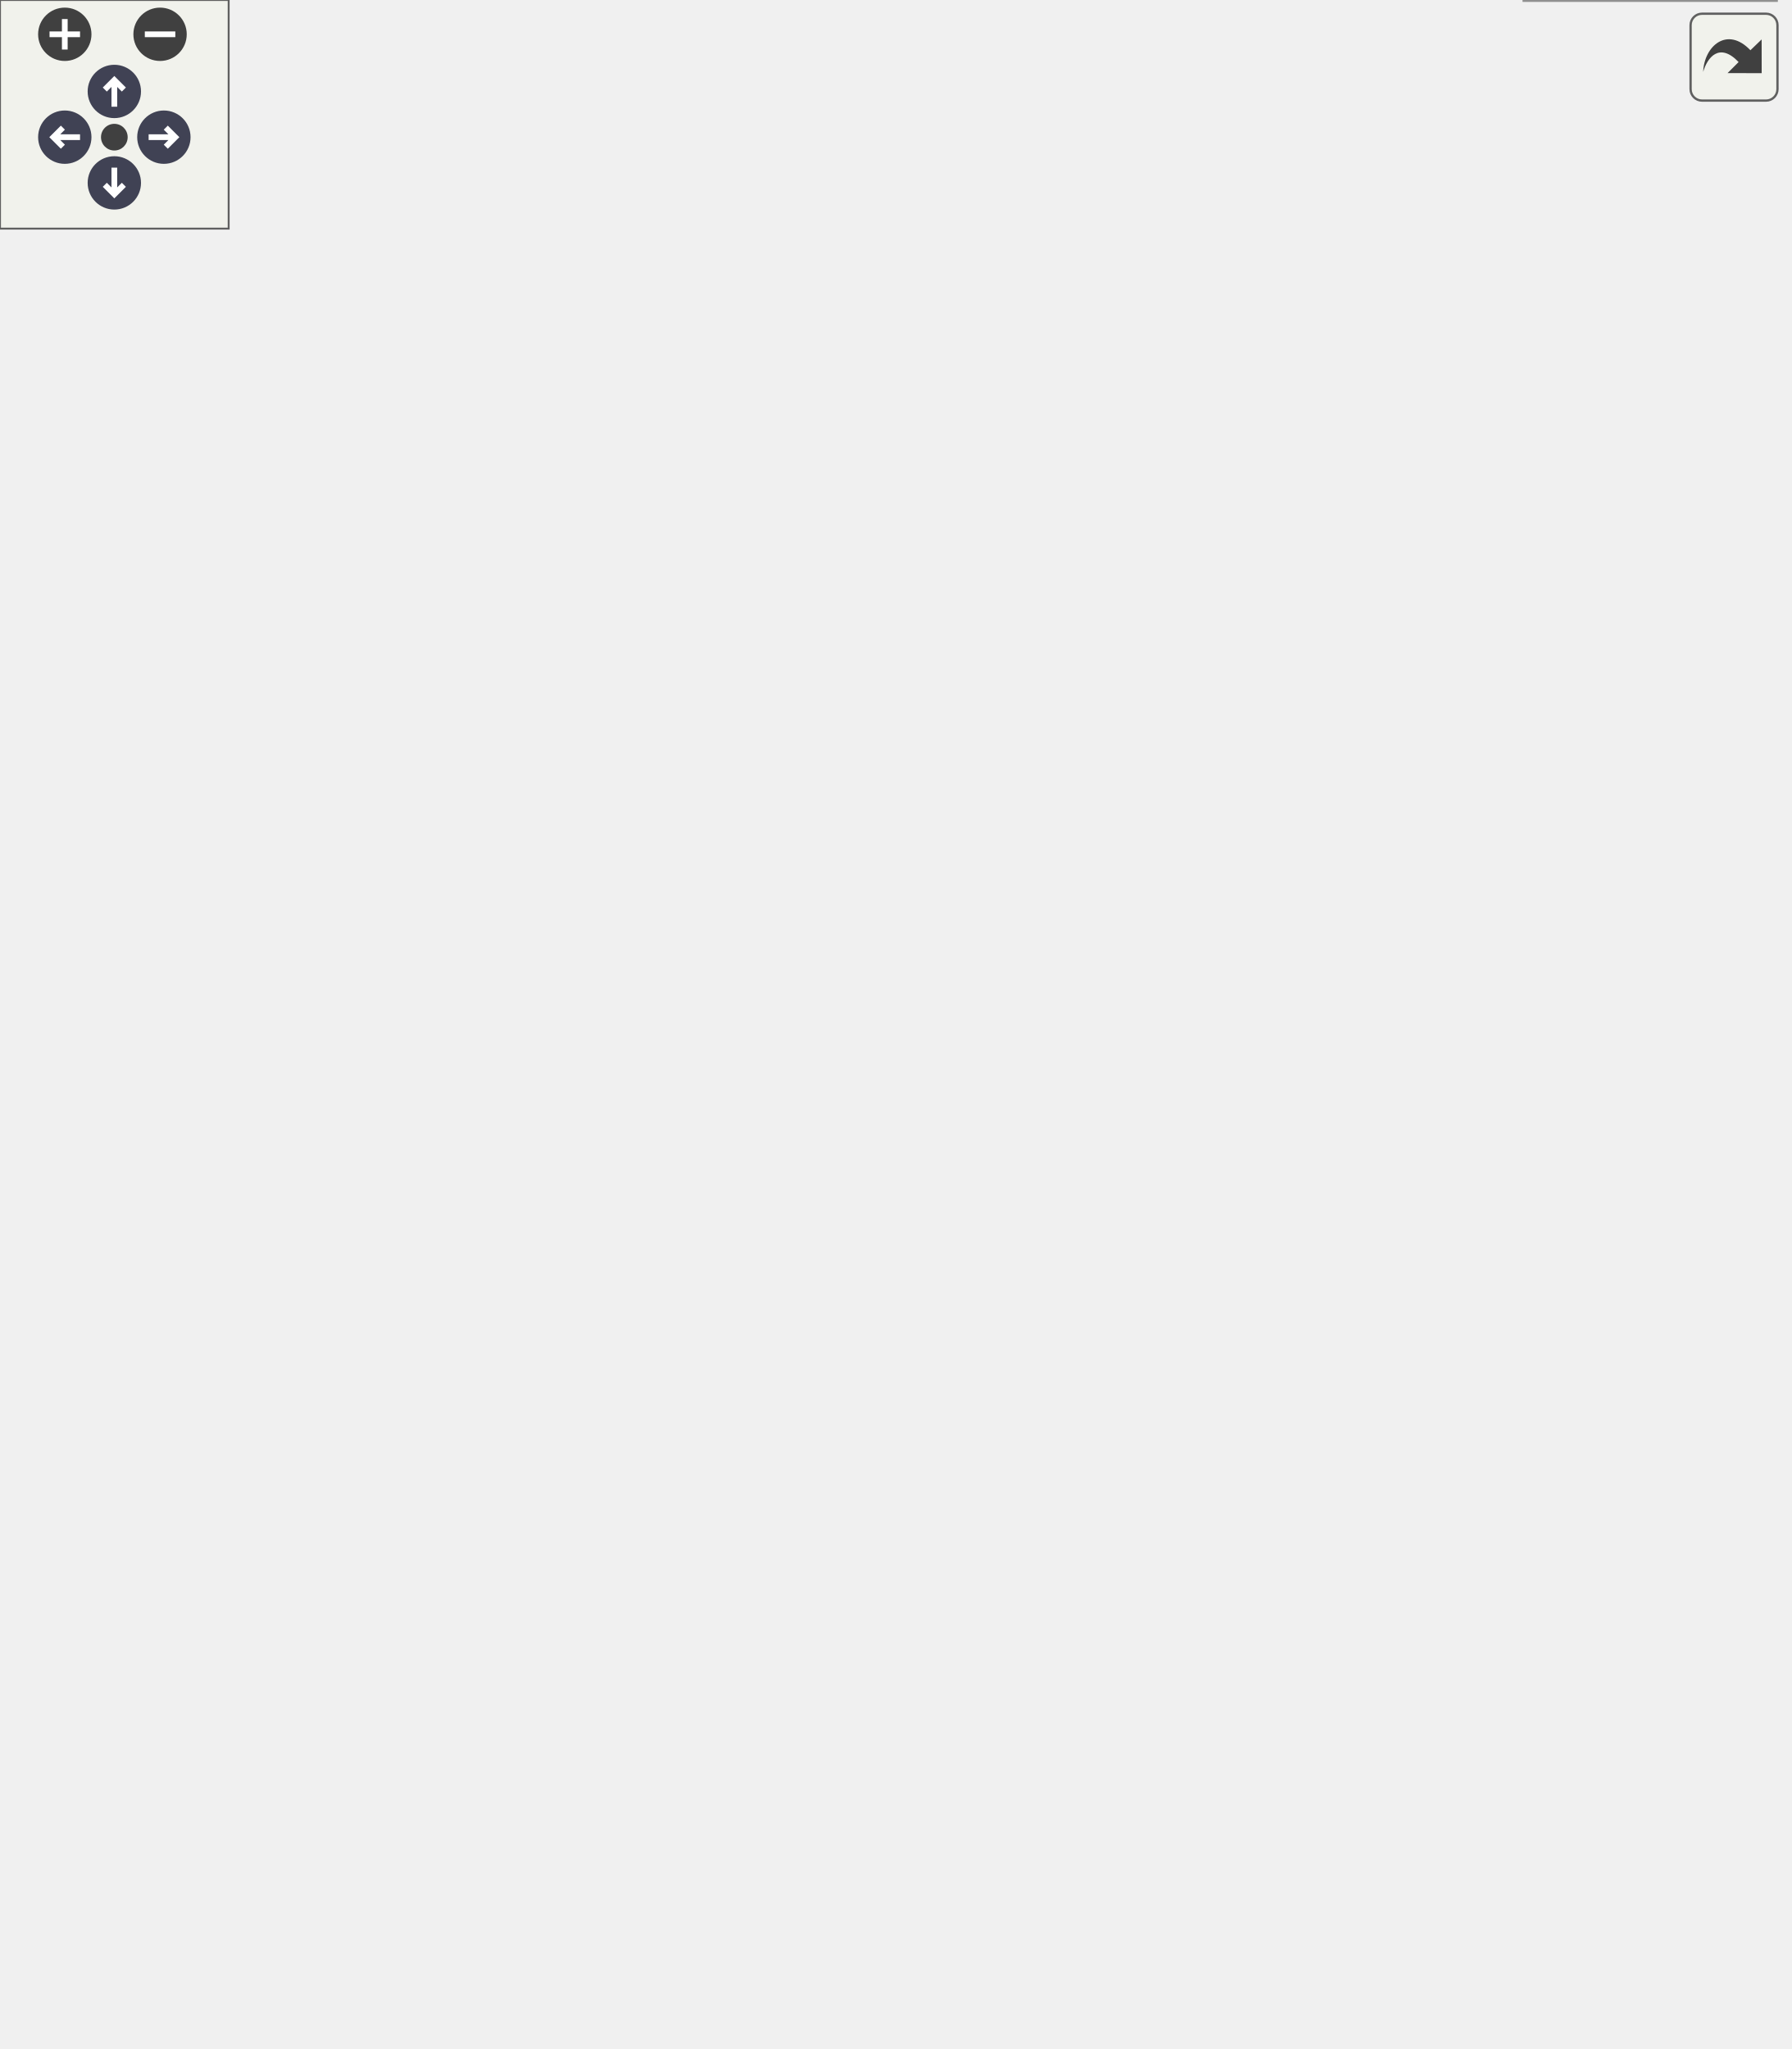
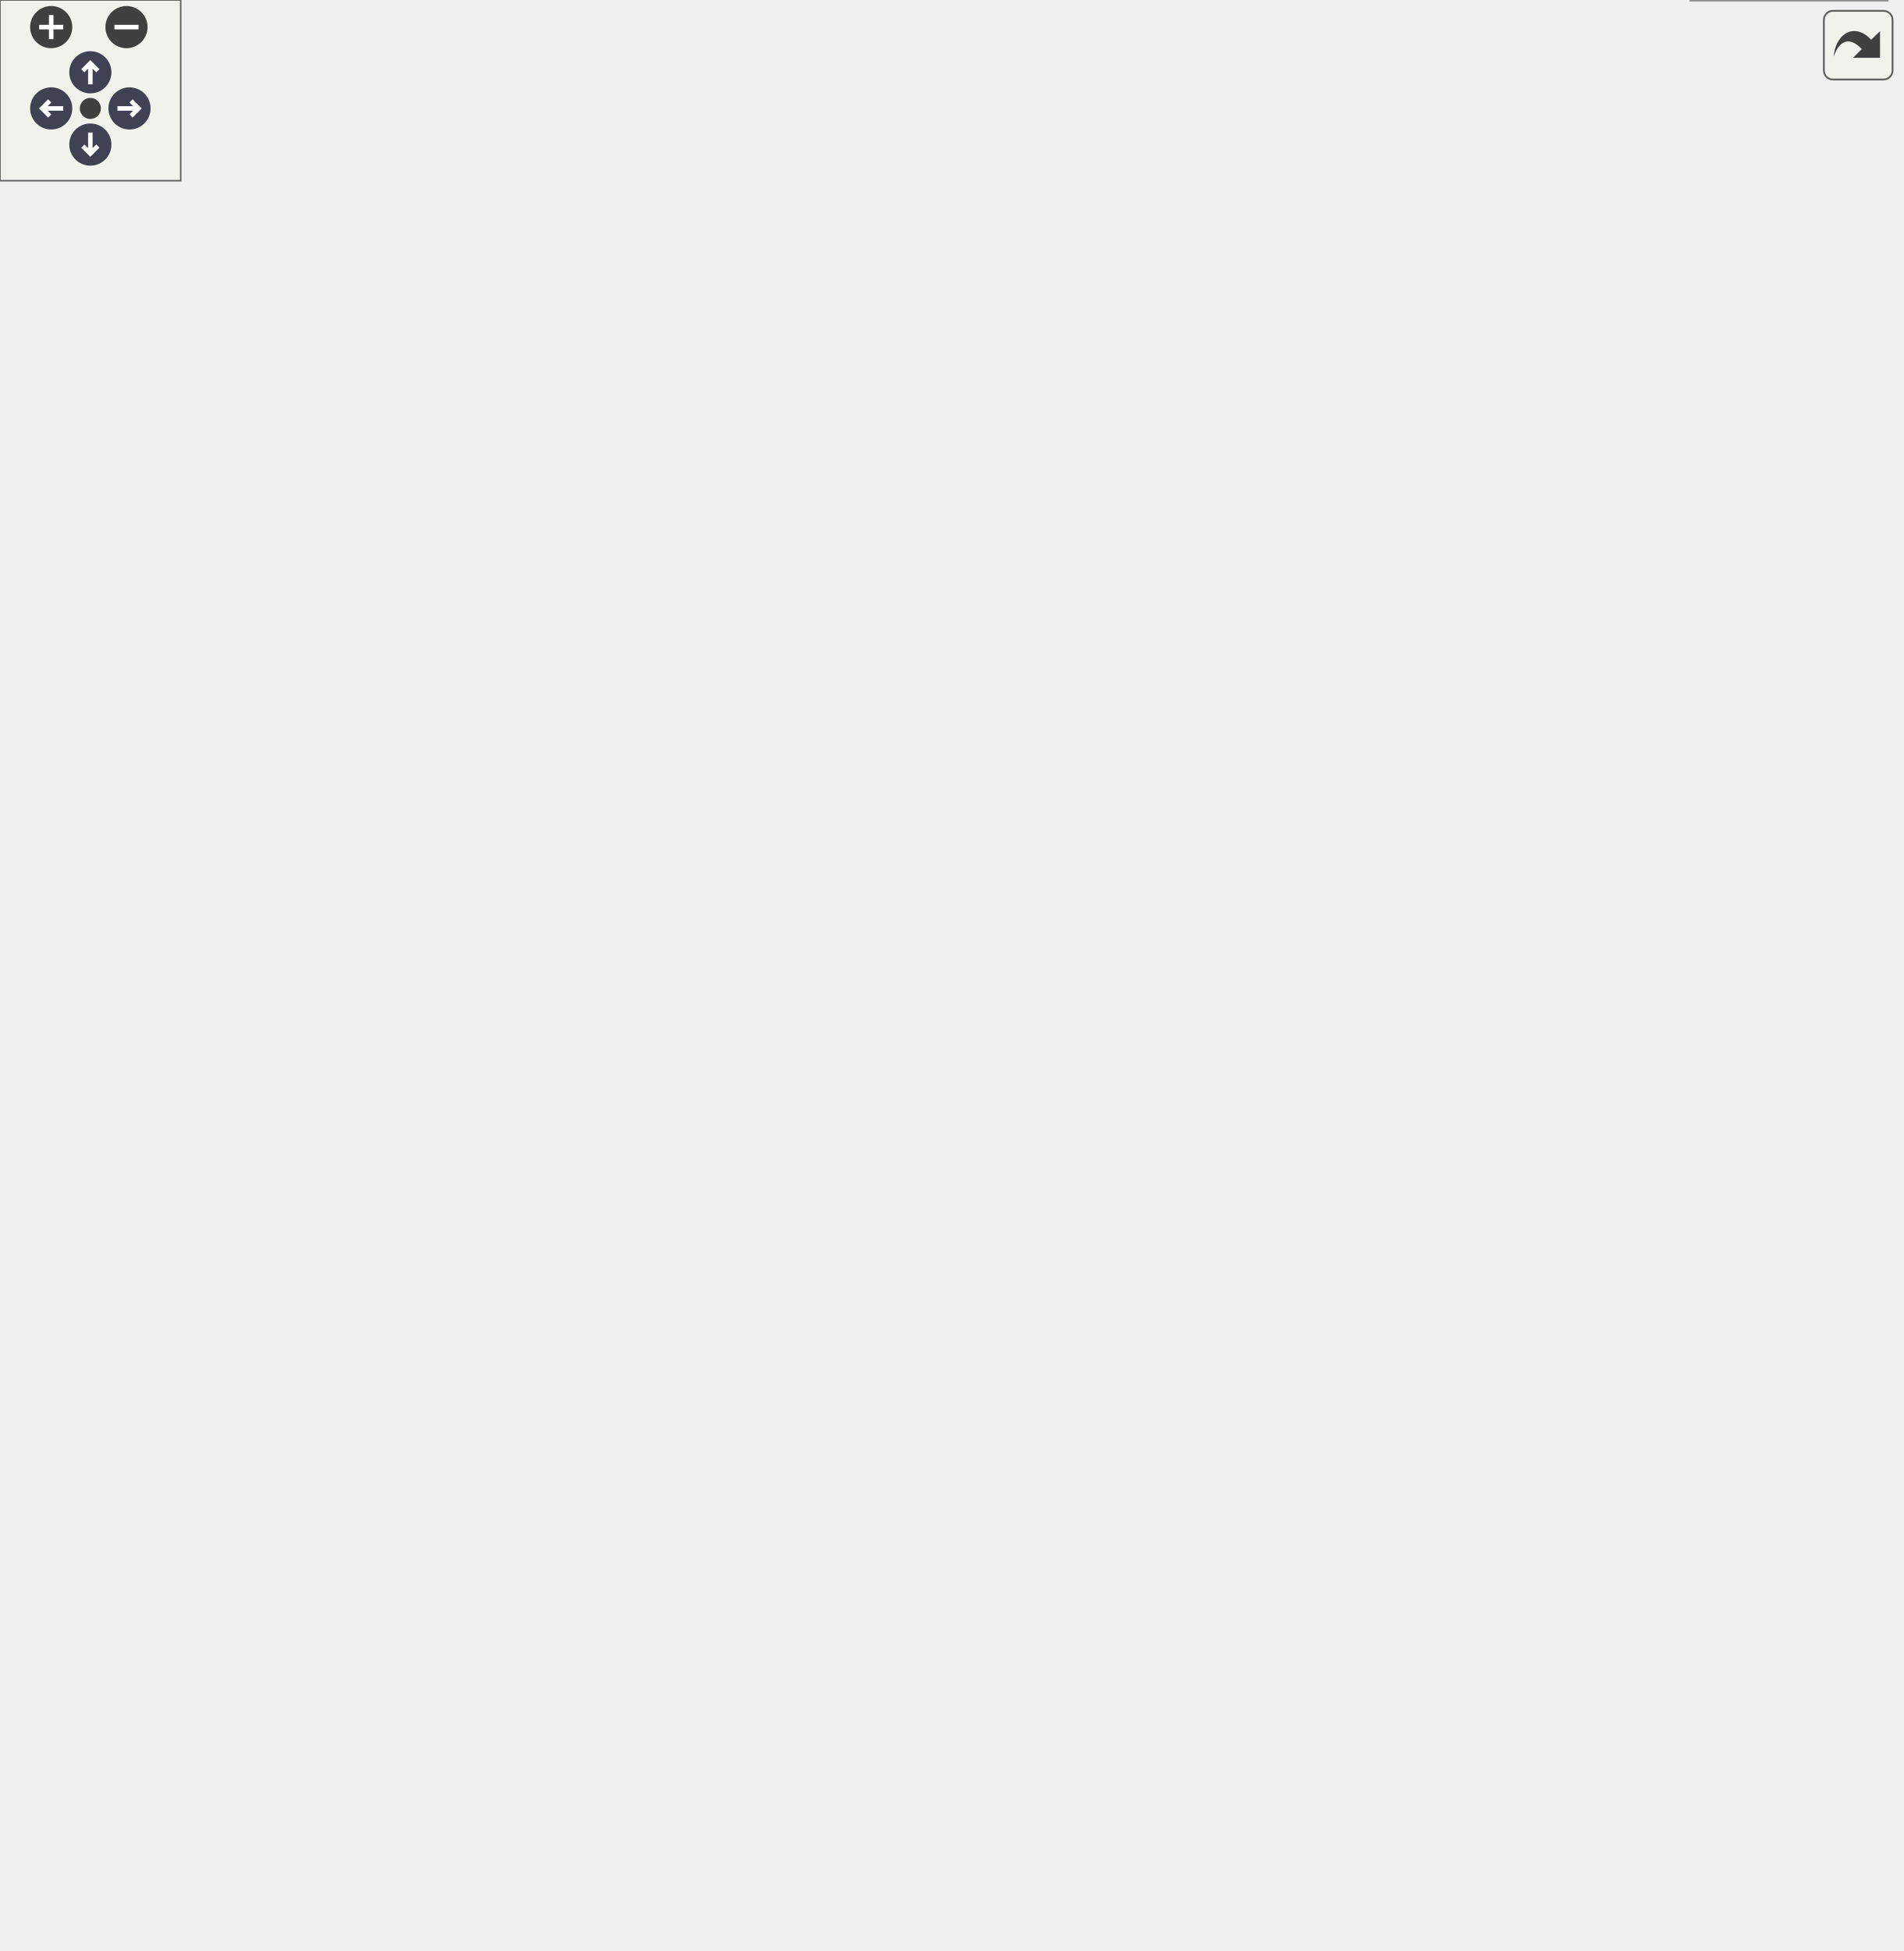
<svg xmlns="http://www.w3.org/2000/svg" xmlns:xlink="http://www.w3.org/1999/xlink" id="main" version="1.1" xml:space="preserve">
  <style type="text/css">
.node, .edge {opacity: 0.7;}
.node.selected, .edge.selected {opacity: 1;}
.edge:hover path { stroke: red; }
.edge:hover polygon { stroke: red; fill: red; }
</style>
  <defs>
    <circle id="rim" cx="0" cy="0" r="7" />
    <circle id="rim2" cx="0" cy="0" r="3.5" />
    <g id="zoomPlus">
      <use xlink:href="#rim" fill="#404040">
        <set attributeName="fill" to="#808080" begin="zoomplus.mouseover" end="zoomplus.mouseout" />
      </use>
      <path d="M-4,0h8M0,-4v8" fill="none" stroke="white" stroke-width="1.5" pointer-events="none" />
    </g>
    <g id="zoomMin">
      <use xlink:href="#rim" fill="#404040">
        <set attributeName="fill" to="#808080" begin="zoomminus.mouseover" end="zoomminus.mouseout" />
      </use>
      <path d="M-4,0h8" fill="none" stroke="white" stroke-width="1.5" pointer-events="none" />
    </g>
    <g id="arrowUp" transform="translate(30 24)">
      <use xlink:href="#rim" />
      <path pointer-events="none" fill="none" stroke="white" stroke-width="1.5" d="M0,-3.0v7 M-2.5,-0.5L0,-3.0L2.5,-0.5" />
    </g>
    <g id="arrowRight" transform="rotate(90) translate(36 -43)">
      <use xlink:href="#rim" />
      <path pointer-events="none" fill="none" stroke="white" stroke-width="1.5" d="M0,-3.0v7 M-2.5,-0.5L0,-3.0L2.5,-0.5" />
    </g>
    <g id="arrowDown" transform="rotate(180) translate(-30 -48)">
      <use xlink:href="#rim" />
      <path pointer-events="none" fill="none" stroke="white" stroke-width="1.5" d="M0,-3.0v7 M-2.5,-0.5L0,-3.0L2.5,-0.5" />
    </g>
    <g id="arrowLeft" transform="rotate(270) translate(-36 17)">
      <use xlink:href="#rim" />
      <path pointer-events="none" fill="none" stroke="white" stroke-width="1.5" d="M0,-3.0v7 M-2.5,-0.5L0,-3.0L2.5,-0.5" />
    </g>
    <g id="resetDef">
      <use xlink:href="#rim2" fill="#404040">
        <set attributeName="fill" to="#808080" begin="reset.mouseover" end="reset.mouseout" />
      </use>
    </g>
  </defs>
  <svg id="graph" class="graph">
    <g id="viewport">
      <g id="Node000001" class="node">
        <g id="a_Node000001">
          <a xlink:title="The purpose of this procedure is to compute the source terms that are needed for the bubble modeling.">
-             <polygon fill="#999999" stroke="#666666" points="125,-262.5 0,-262.5 0,-232.5 125,-232.5 125,-262.5" />
-             <text text-anchor="start" x="8" y="-250.5" font-family="Helvetica,sans-Serif" font-size="10.00">s_compute_bubble_ee</text>
-             <text text-anchor="middle" x="62.5" y="-239.5" font-family="Helvetica,sans-Serif" font-size="10.00">_source</text>
+             <polygon fill="#999999" stroke="#666666" points="125,-377.5 0,-377.5 0,-347.5 125,-347.5 125,-377.5" />
+             <text text-anchor="start" x="8" y="-365.5" font-family="Helvetica,sans-Serif" font-size="10.00">s_compute_bubble_ee</text>
+             <text text-anchor="middle" x="62.5" y="-354.5" font-family="Helvetica,sans-Serif" font-size="10.00">_source</text>
          </a>
        </g>
      </g>
      <g id="Node000002" class="node">
        <g id="a_Node000002">
-           <a xlink:href="m__bubbles_8fpp_8f90.html#a9424c35de6d8426f58213f77f2286108" target="_top" xlink:title="Function that computes the time derivative of the internal bubble pressure.">
-             <polygon fill="white" stroke="#666666" points="254.5,-370 180.5,-370 180.5,-351 254.5,-351 254.5,-370" />
-             <text text-anchor="middle" x="217.5" y="-358" font-family="Helvetica,sans-Serif" font-size="10.00">f_bpres_dot</text>
+           <a xlink:href="m__bubbles_8fpp_8f90.html#a97dbd23083e5b7e370a556c56680ee1a" target="_top" xlink:title="Function that computes the time derivative of the internal bubble pressure.">
+             <polygon fill="white" stroke="#666666" points="631,-569 557,-569 557,-550 631,-550 631,-569" />
+             <text text-anchor="middle" x="594" y="-557" font-family="Helvetica,sans-Serif" font-size="10.00">f_bpres_dot</text>
          </a>
        </g>
      </g>
      <g id="edge1_Node000001_Node000002" class="edge">
        <g id="a_edge1_Node000001_Node000002">
          <a xlink:title=" ">
-             <path fill="none" stroke="#63b8ff" d="M77.1,-262.71C94.88,-281.89 127.7,-314.97 161,-336.5 166.92,-340.33 173.56,-343.8 180.13,-346.84" />
-             <polygon fill="#63b8ff" stroke="#63b8ff" points="179.04,-350.19 189.61,-350.98 181.84,-343.77 179.04,-350.19" />
+             <path fill="none" stroke="#63b8ff" d="M81.93,-377.71C100.83,-392.72 131.56,-415.55 161,-430.5 293.01,-497.55 465.8,-535.94 547.03,-551.42" />
+             <polygon fill="#63b8ff" stroke="#63b8ff" points="546.46,-554.88 556.94,-553.28 547.75,-548 546.46,-554.88" />
          </a>
        </g>
      </g>
      <g id="Node000003" class="node">
        <g id="a_Node000003">
-           <a xlink:href="m__bubbles__EE_8fpp_8f90.html#a3e1372a97974d8db14459b39c530832d" target="_top" xlink:title="Function that computes the bubble radial acceleration based on bubble models.">
-             <polygon fill="white" stroke="#666666" points="361,-239 310,-239 310,-220 361,-220 361,-239" />
-             <text text-anchor="middle" x="335.5" y="-227" font-family="Helvetica,sans-Serif" font-size="10.00">f_rddot</text>
+           <a xlink:href="m__bubbles_8fpp_8f90.html#a37ad1c43ed066a67b9cef913aec0e337" target="_top" xlink:title="Function that computes the bubble radial acceleration based on bubble models.">
+             <polygon fill="white" stroke="#666666" points="506,-322 455,-322 455,-303 506,-303 506,-322" />
+             <text text-anchor="middle" x="480.5" y="-310" font-family="Helvetica,sans-Serif" font-size="10.00">f_rddot</text>
          </a>
        </g>
      </g>
      <g id="edge3_Node000001_Node000003" class="edge">
        <g id="a_edge3_Node000001_Node000003">
          <a xlink:title=" ">
-             <path fill="none" stroke="#63b8ff" d="M82.68,-262.6C101.43,-276.33 131.39,-295.6 161,-303.5 209.53,-316.44 228.62,-325.02 274,-303.5 298.04,-292.1 315.7,-265.96 325.54,-248.01" />
-             <polygon fill="#63b8ff" stroke="#63b8ff" points="328.7,-249.52 330.19,-239.03 322.48,-246.3 328.7,-249.52" />
+             <path fill="none" stroke="#63b8ff" d="M125.33,-355.07C214.03,-344.41 374.43,-325.13 444.81,-316.67" />
+             <polygon fill="#63b8ff" stroke="#63b8ff" points="445.41,-320.12 454.92,-315.45 444.57,-313.17 445.41,-320.12" />
          </a>
        </g>
      </g>
      <g id="Node000013" class="node">
        <g id="a_Node000013">
-           <a xlink:href="m__bubbles_8fpp_8f90.html#a851239f7357e8af588e7ecb0d6a4cbed" target="_top" xlink:title="Function that computes the vapour flux.">
-             <polygon fill="white" stroke="#666666" points="242.5,-276 192.5,-276 192.5,-257 242.5,-257 242.5,-276" />
-             <text text-anchor="middle" x="217.5" y="-264" font-family="Helvetica,sans-Serif" font-size="10.00">f_vflux</text>
+           <a xlink:href="m__bubbles_8fpp_8f90.html#a74337708456f3abaf3c57e0517625223" target="_top" xlink:title="Function that computes the vapour flux.">
+             <polygon fill="white" stroke="#666666" points="619,-514 569,-514 569,-495 619,-495 619,-514" />
+             <text text-anchor="middle" x="594" y="-502" font-family="Helvetica,sans-Serif" font-size="10.00">f_vflux</text>
          </a>
        </g>
      </g>
      <g id="edge23_Node000001_Node000013" class="edge">
        <g id="a_edge23_Node000001_Node000013">
          <a xlink:title=" ">
-             <path fill="none" stroke="#63b8ff" d="M125.29,-255.17C144.61,-257.57 165.23,-260.13 181.97,-262.21" />
-             <polygon fill="#63b8ff" stroke="#63b8ff" points="182,-265.74 192.36,-263.5 182.87,-258.8 182,-265.74" />
+             <path fill="none" stroke="#63b8ff" d="M100.29,-377.6C118.45,-384.86 140.75,-393.48 161,-400.5 283.48,-442.96 313.21,-458.52 440,-485.5 480.28,-494.07 527.41,-499.2 558.6,-501.93" />
+             <polygon fill="#63b8ff" stroke="#63b8ff" points="558.68,-505.45 568.94,-502.8 559.26,-498.48 558.68,-505.45" />
          </a>
        </g>
      </g>
      <g id="Node000014" class="node">
        <g id="a_Node000014">
-           <a xlink:href="m__bubbles__EE_8fpp_8f90.html#aa6a7a8d0688764fb4299cec97a29959b" target="_top" xlink:title="Integrate bubble variables over the given time step size, h.">
-             <polygon fill="white" stroke="#666666" points="273.5,-239 161.5,-239 161.5,-220 273.5,-220 273.5,-239" />
-             <text text-anchor="middle" x="217.5" y="-227" font-family="Helvetica,sans-Serif" font-size="10.00">s_advance_substep</text>
+           <a xlink:href="m__bubbles_8fpp_8f90.html#ad15b9ee6973c14f706068672200ca48e" target="_top" xlink:title="Adaptive time stepping routine for subgrid bubbles (See Heirer, E. Hairer S.P.Nørsett G....">
+             <polygon fill="white" stroke="#666666" points="256,-391 161,-391 161,-372 256,-372 256,-391" />
+             <text text-anchor="middle" x="208.5" y="-379" font-family="Helvetica,sans-Serif" font-size="10.00">s_advance_step</text>
          </a>
        </g>
      </g>
      <g id="edge25_Node000001_Node000014" class="edge">
        <g id="a_edge25_Node000001_Node000014">
          <a xlink:title=" ">
-             <path fill="none" stroke="#63b8ff" d="M125.29,-240.23C133.87,-239.22 142.71,-238.18 151.36,-237.16" />
-             <polygon fill="#63b8ff" stroke="#63b8ff" points="151.86,-240.63 161.39,-235.98 151.04,-233.68 151.86,-240.63" />
-           </a>
-         </g>
-       </g>
-       <g id="Node000015" class="node">
-         <g id="a_Node000015">
+             <path fill="none" stroke="#63b8ff" d="M125.4,-370.67C133.86,-371.78 142.5,-372.92 150.86,-374.03" />
+             <polygon fill="#63b8ff" stroke="#63b8ff" points="150.5,-377.51 160.87,-375.35 151.42,-370.57 150.5,-377.51" />
+           </a>
+         </g>
+       </g>
+       <g id="Node000018" class="node">
+         <g id="a_Node000018">
          <a xlink:href="m__bubbles_8fpp_8f90.html#a8a11f32e3e991cbcfa764074a62f2492" target="_top" xlink:title="Subroutine that computes bubble wall properties for vapor bubbles.">
-             <polygon fill="white" stroke="#666666" points="259,-202 176,-202 176,-183 259,-183 259,-202" />
-             <text text-anchor="middle" x="217.5" y="-190" font-family="Helvetica,sans-Serif" font-size="10.00">s_bwproperty</text>
-           </a>
-         </g>
-       </g>
-       <g id="edge27_Node000001_Node000015" class="edge">
-         <g id="a_edge27_Node000001_Node000015">
-           <a xlink:title=" ">
-             <path fill="none" stroke="#63b8ff" d="M103.74,-232.4C121.29,-225.87 142.13,-218.21 161,-211.5 166.66,-209.49 172.65,-207.4 178.52,-205.37" />
-             <polygon fill="#63b8ff" stroke="#63b8ff" points="179.9,-208.59 188.22,-202.04 177.63,-201.97 179.9,-208.59" />
-           </a>
-         </g>
-       </g>
-       <g id="Node000016" class="node">
-         <g id="a_Node000016">
-           <a xlink:href="m__bubbles__EE_8fpp_8f90.html#a702b8f5e21b2df53b6793548d8b989e0" target="_top" xlink:title="Choose the initial time step size for the adaptive time stepping routine (See Heirer,...">
-             <polygon fill="white" stroke="#666666" points="274,-165 161,-165 161,-146 274,-146 274,-165" />
-             <text text-anchor="middle" x="217.5" y="-153" font-family="Helvetica,sans-Serif" font-size="10.00">s_initialize_adap_dt</text>
-           </a>
-         </g>
-       </g>
-       <g id="edge28_Node000001_Node000016" class="edge">
-         <g id="a_edge28_Node000001_Node000016">
-           <a xlink:title=" ">
-             <path fill="none" stroke="#63b8ff" d="M80.35,-232.27C98.95,-216.11 130.34,-190.71 161,-174.5 165.01,-172.38 169.3,-170.42 173.66,-168.64" />
-             <polygon fill="#63b8ff" stroke="#63b8ff" points="175.11,-171.83 183.21,-165 172.62,-165.29 175.11,-171.83" />
+             <polygon fill="white" stroke="#666666" points="250,-315 167,-315 167,-296 250,-296 250,-315" />
+             <text text-anchor="middle" x="208.5" y="-303" font-family="Helvetica,sans-Serif" font-size="10.00">s_bwproperty</text>
+           </a>
+         </g>
+       </g>
+       <g id="edge34_Node000001_Node000018" class="edge">
+         <g id="a_edge34_Node000001_Node000018">
+           <a xlink:title=" ">
+             <path fill="none" stroke="#63b8ff" d="M101.71,-347.37C124.11,-338.51 152.15,-327.41 173.74,-318.86" />
+             <polygon fill="#63b8ff" stroke="#63b8ff" points="175.15,-322.07 183.16,-315.14 172.57,-315.56 175.15,-322.07" />
+           </a>
+         </g>
+       </g>
+       <g id="Node000019" class="node">
+         <g id="a_Node000019">
+           <a xlink:href="m__mpi__common_8fpp_8f90.html#a1089c9f9b69c10c74d35a4189ec13c35" target="_top" xlink:title="The subroutine terminates the MPI execution environment.">
+             <polygon fill="white" stroke="#666666" points="247,-278 170,-278 170,-259 247,-259 247,-278" />
+             <text text-anchor="middle" x="208.5" y="-266" font-family="Helvetica,sans-Serif" font-size="10.00">s_mpi_abort</text>
+           </a>
+         </g>
+       </g>
+       <g id="edge35_Node000001_Node000019" class="edge">
+         <g id="a_edge35_Node000001_Node000019">
+           <a xlink:title=" ">
+             <path fill="none" stroke="#63b8ff" d="M79.69,-347.44C98.21,-330.81 130.01,-304.07 161,-286.5 163.7,-284.97 166.55,-283.52 169.47,-282.15" />
+             <polygon fill="#63b8ff" stroke="#63b8ff" points="171.08,-285.26 178.86,-278.07 168.29,-278.84 171.08,-285.26" />
          </a>
        </g>
      </g>
      <g id="edge2_Node000002_Node000002" class="edge">
        <g id="a_edge2_Node000002_Node000002">
          <a xlink:title=" ">
-             <path fill="none" stroke="#63b8ff" d="M199.31,-370.08C190.46,-378.73 196.53,-388 217.5,-388 230.61,-388 237.89,-384.38 239.35,-379.55" />
-             <polygon fill="#63b8ff" stroke="#63b8ff" points="242.56,-378.15 235.69,-370.08 236.03,-380.67 242.56,-378.15" />
+             <path fill="none" stroke="#63b8ff" d="M576.74,-569.08C568.34,-577.73 574.09,-587 594,-587 606.44,-587 613.35,-583.38 614.74,-578.55" />
+             <polygon fill="#63b8ff" stroke="#63b8ff" points="617.99,-577.26 611.26,-569.08 611.42,-579.68 617.99,-577.26" />
          </a>
        </g>
      </g>
      <g id="edge16_Node000003_Node000003" class="edge">
        <g id="a_edge16_Node000003_Node000003">
          <a xlink:title=" ">
-             <path fill="none" stroke="#63b8ff" d="M320.7,-239.08C313.51,-247.73 318.44,-257 335.5,-257 345.9,-257 351.79,-253.56 353.18,-248.91" />
-             <polygon fill="#63b8ff" stroke="#63b8ff" points="356.47,-247.69 350.3,-239.08 349.75,-249.66 356.47,-247.69" />
+             <path fill="none" stroke="#63b8ff" d="M463.24,-322.08C454.84,-330.73 460.59,-340 480.5,-340 492.94,-340 499.85,-336.38 501.24,-331.55" />
+             <polygon fill="#63b8ff" stroke="#63b8ff" points="504.49,-330.26 497.76,-322.08 497.92,-332.68 504.49,-330.26" />
          </a>
        </g>
      </g>
      <g id="Node000004" class="node">
        <g id="a_Node000004">
          <a xlink:href="m__bubbles_8fpp_8f90.html#ab0ac0947d48440f35574b246710fc2c4" target="_top" xlink:title="Function that computes the sound speed for the bubble.">
-             <polygon fill="white" stroke="#666666" points="457,-459 409,-459 409,-440 457,-440 457,-459" />
-             <text text-anchor="middle" x="433" y="-447" font-family="Helvetica,sans-Serif" font-size="10.00">f_cgas</text>
+             <polygon fill="white" stroke="#666666" points="618,-184 570,-184 570,-165 618,-165 618,-184" />
+             <text text-anchor="middle" x="594" y="-172" font-family="Helvetica,sans-Serif" font-size="10.00">f_cgas</text>
          </a>
        </g>
      </g>
      <g id="edge4_Node000003_Node000004" class="edge">
        <g id="a_edge4_Node000003_Node000004">
          <a xlink:title=" ">
-             <path fill="none" stroke="#63b8ff" d="M336.81,-239.16C338.29,-270.57 346.93,-371.25 397,-431.5 398.11,-432.84 399.35,-434.09 400.67,-435.25" />
-             <polygon fill="#63b8ff" stroke="#63b8ff" points="398.78,-438.2 408.98,-441.04 402.78,-432.45 398.78,-438.2" />
+             <path fill="none" stroke="#63b8ff" d="M487.92,-302.86C500.43,-284.33 529.24,-242.71 557,-210.5 562.55,-204.06 569.02,-197.37 574.93,-191.53" />
+             <polygon fill="#63b8ff" stroke="#63b8ff" points="577.75,-193.67 582.5,-184.2 572.88,-188.64 577.75,-193.67" />
          </a>
        </g>
      </g>
      <g id="Node000005" class="node">
        <g id="a_Node000005">
          <a xlink:href="m__bubbles_8fpp_8f90.html#af98280f380da0387ba9ec1f48eb4cec3" target="_top" xlink:title="Function that computes that bubble wall pressure for Gilmore bubbles.">
-             <polygon fill="white" stroke="#666666" points="458.5,-404 407.5,-404 407.5,-385 458.5,-385 458.5,-404" />
-             <text text-anchor="middle" x="433" y="-392" font-family="Helvetica,sans-Serif" font-size="10.00">f_cpbw</text>
+             <polygon fill="white" stroke="#666666" points="619.5,-129 568.5,-129 568.5,-110 619.5,-110 619.5,-129" />
+             <text text-anchor="middle" x="594" y="-117" font-family="Helvetica,sans-Serif" font-size="10.00">f_cpbw</text>
          </a>
        </g>
      </g>
      <g id="edge6_Node000003_Node000005" class="edge">
        <g id="a_edge6_Node000003_Node000005">
          <a xlink:title=" ">
-             <path fill="none" stroke="#63b8ff" d="M338.12,-239.34C342.8,-264.96 358.54,-334.64 397,-376.5 397.76,-377.33 398.57,-378.13 399.42,-378.89" />
-             <polygon fill="#63b8ff" stroke="#63b8ff" points="397.67,-381.94 407.82,-384.96 401.76,-376.27 397.67,-381.94" />
+             <path fill="none" stroke="#63b8ff" d="M484.89,-302.69C494.03,-277.01 520.96,-206.32 557,-155.5 561.85,-148.66 568.05,-141.94 573.93,-136.2" />
+             <polygon fill="#63b8ff" stroke="#63b8ff" points="576.67,-138.43 581.6,-129.05 571.9,-133.31 576.67,-138.43" />
          </a>
        </g>
      </g>
      <g id="Node000006" class="node">
        <g id="a_Node000006">
          <a xlink:href="m__bubbles_8fpp_8f90.html#a2bbc9a7f555b4d1fedc9c62eb1000491" target="_top" xlink:title="Function that computes the bubble wall pressure for Keller–Miksis bubbles.">
-             <polygon fill="white" stroke="#666666" points="469,-349 397,-349 397,-330 469,-330 469,-349" />
-             <text text-anchor="middle" x="433" y="-337" font-family="Helvetica,sans-Serif" font-size="10.00">f_cpbw_km</text>
+             <polygon fill="white" stroke="#666666" points="630,-74 558,-74 558,-55 630,-55 630,-74" />
+             <text text-anchor="middle" x="594" y="-62" font-family="Helvetica,sans-Serif" font-size="10.00">f_cpbw_km</text>
          </a>
        </g>
      </g>
      <g id="edge8_Node000003_Node000006" class="edge">
        <g id="a_edge8_Node000003_Node000006">
          <a xlink:title=" ">
-             <path fill="none" stroke="#63b8ff" d="M340.83,-239.28C349.32,-257.48 369.7,-296.97 397,-321.5 398.11,-322.5 399.29,-323.46 400.51,-324.38" />
-             <polygon fill="#63b8ff" stroke="#63b8ff" points="398.75,-327.41 409.05,-329.86 402.53,-321.52 398.75,-327.41" />
+             <path fill="none" stroke="#63b8ff" d="M483.32,-302.96C489.58,-271.83 512.32,-171.17 557,-100.5 561.42,-93.51 567.41,-86.83 573.24,-81.16" />
+             <polygon fill="#63b8ff" stroke="#63b8ff" points="575.91,-83.45 580.92,-74.12 571.18,-78.29 575.91,-83.45" />
          </a>
        </g>
      </g>
      <g id="Node000007" class="node">
        <g id="a_Node000007">
          <a xlink:href="m__bubbles_8fpp_8f90.html#adb6eece8a8e4634f8e0ef654d103e659" target="_top" xlink:title="Function that computes the time derivative of the driving pressure.">
-             <polygon fill="white" stroke="#666666" points="465.5,-294 400.5,-294 400.5,-275 465.5,-275 465.5,-294" />
-             <text text-anchor="middle" x="433" y="-282" font-family="Helvetica,sans-Serif" font-size="10.00">f_cpinfdot</text>
+             <polygon fill="white" stroke="#666666" points="626.5,-19 561.5,-19 561.5,0 626.5,0 626.5,-19" />
+             <text text-anchor="middle" x="594" y="-7" font-family="Helvetica,sans-Serif" font-size="10.00">f_cpinfdot</text>
          </a>
        </g>
      </g>
      <g id="edge10_Node000003_Node000007" class="edge">
        <g id="a_edge10_Node000003_Node000007">
          <a xlink:title=" ">
-             <path fill="none" stroke="#63b8ff" d="M351.73,-239.25C363.85,-246.9 381.33,-257.69 397,-266.5 399.03,-267.64 401.15,-268.8 403.28,-269.95" />
-             <polygon fill="#63b8ff" stroke="#63b8ff" points="402.13,-273.3 412.61,-274.85 405.38,-267.1 402.13,-273.3" />
+             <path fill="none" stroke="#63b8ff" d="M482.48,-302.59C486.48,-266.01 503.87,-136.08 557,-45.5 561.12,-38.48 566.94,-31.85 572.7,-26.23" />
+             <polygon fill="#63b8ff" stroke="#63b8ff" points="575.31,-28.59 580.35,-19.27 570.59,-23.41 575.31,-28.59" />
          </a>
        </g>
      </g>
      <g id="Node000008" class="node">
        <g id="a_Node000008">
          <a xlink:href="m__bubbles_8fpp_8f90.html#a15f61d914c989ed4d7d1144dd9679254" target="_top" xlink:title="Function that computes the bubble enthalpy.">
-             <polygon fill="white" stroke="#666666" points="449,-239 417,-239 417,-220 449,-220 449,-239" />
-             <text text-anchor="middle" x="433" y="-227" font-family="Helvetica,sans-Serif" font-size="10.00">f_h</text>
+             <polygon fill="white" stroke="#666666" points="610,-459 578,-459 578,-440 610,-440 610,-459" />
+             <text text-anchor="middle" x="594" y="-447" font-family="Helvetica,sans-Serif" font-size="10.00">f_h</text>
          </a>
        </g>
      </g>
      <g id="edge12_Node000003_Node000008" class="edge">
        <g id="a_edge12_Node000003_Node000008">
          <a xlink:title=" ">
-             <path fill="none" stroke="#63b8ff" d="M361.09,-229.5C375.1,-229.5 392.61,-229.5 406.73,-229.5" />
-             <polygon fill="#63b8ff" stroke="#63b8ff" points="406.74,-233 416.74,-229.5 406.74,-226 406.74,-233" />
+             <path fill="none" stroke="#63b8ff" d="M485.4,-322.05C494.77,-343.98 520.5,-398.54 557,-431.5 560.48,-434.64 564.6,-437.37 568.8,-439.69" />
+             <polygon fill="#63b8ff" stroke="#63b8ff" points="567.35,-442.88 577.87,-444.11 570.42,-436.59 567.35,-442.88" />
          </a>
        </g>
      </g>
      <g id="Node000009" class="node">
        <g id="a_Node000009">
          <a xlink:href="m__bubbles_8fpp_8f90.html#a5c800bcc29be182ff4b82b32ebe385a0" target="_top" xlink:title="Function that computes the time derivative of the enthalpy.">
-             <polygon fill="white" stroke="#666666" points="456.5,-184 409.5,-184 409.5,-165 456.5,-165 456.5,-184" />
-             <text text-anchor="middle" x="433" y="-172" font-family="Helvetica,sans-Serif" font-size="10.00">f_hdot</text>
+             <polygon fill="white" stroke="#666666" points="617.5,-404 570.5,-404 570.5,-385 617.5,-385 617.5,-404" />
+             <text text-anchor="middle" x="594" y="-392" font-family="Helvetica,sans-Serif" font-size="10.00">f_hdot</text>
          </a>
        </g>
      </g>
      <g id="edge14_Node000003_Node000009" class="edge">
        <g id="a_edge14_Node000003_Node000009">
          <a xlink:title=" ">
-             <path fill="none" stroke="#63b8ff" d="M353.13,-219.92C367.83,-211.45 389.5,-198.98 406.41,-189.24" />
-             <polygon fill="#63b8ff" stroke="#63b8ff" points="408.32,-192.18 415.24,-184.16 404.82,-186.11 408.32,-192.18" />
+             <path fill="none" stroke="#63b8ff" d="M491.7,-322.21C505.72,-335.27 532.04,-358.77 557,-375.5 559.29,-377.03 561.71,-378.54 564.18,-379.99" />
+             <polygon fill="#63b8ff" stroke="#63b8ff" points="562.7,-383.17 573.14,-384.97 566.1,-377.05 562.7,-383.17" />
          </a>
        </g>
      </g>
      <g id="Node000010" class="node">
        <g id="a_Node000010">
          <a xlink:href="m__bubbles_8fpp_8f90.html#a57f445c9fe39d49a07aa5ef23de29eef" target="_top" xlink:title="Function that computes the bubble radial acceleration.">
-             <polygon fill="white" stroke="#666666" points="464,-129 402,-129 402,-110 464,-110 464,-129" />
-             <text text-anchor="middle" x="433" y="-117" font-family="Helvetica,sans-Serif" font-size="10.00">f_rddot_g</text>
+             <polygon fill="white" stroke="#666666" points="625,-349 563,-349 563,-330 625,-330 625,-349" />
+             <text text-anchor="middle" x="594" y="-337" font-family="Helvetica,sans-Serif" font-size="10.00">f_rddot_g</text>
          </a>
        </g>
      </g>
      <g id="edge17_Node000003_Node000010" class="edge">
        <g id="a_edge17_Node000003_Node000010">
          <a xlink:title=" ">
-             <path fill="none" stroke="#63b8ff" d="M344.14,-219.88C355.43,-205.76 377.36,-178.68 397,-156.5 402.94,-149.8 409.65,-142.61 415.6,-136.37" />
-             <polygon fill="#63b8ff" stroke="#63b8ff" points="418.2,-138.71 422.61,-129.08 413.16,-133.86 418.2,-138.71" />
+             <path fill="none" stroke="#63b8ff" d="M506.25,-318.49C519.93,-321.81 537.27,-326 552.84,-329.78" />
+             <polygon fill="#63b8ff" stroke="#63b8ff" points="552.22,-333.23 562.76,-332.18 553.87,-326.42 552.22,-333.23" />
          </a>
        </g>
      </g>
      <g id="Node000011" class="node">
        <g id="a_Node000011">
          <a xlink:href="m__bubbles_8fpp_8f90.html#ab2626844d2d33110f39cb680d2bf113e" target="_top" xlink:title="Function that computes the bubble radial acceleration for Keller–Miksis bubbles.">
-             <polygon fill="white" stroke="#666666" points="469,-74 397,-74 397,-55 469,-55 469,-74" />
-             <text text-anchor="middle" x="433" y="-62" font-family="Helvetica,sans-Serif" font-size="10.00">f_rddot_km</text>
+             <polygon fill="white" stroke="#666666" points="630,-294 558,-294 558,-275 630,-275 630,-294" />
+             <text text-anchor="middle" x="594" y="-282" font-family="Helvetica,sans-Serif" font-size="10.00">f_rddot_km</text>
          </a>
        </g>
      </g>
      <g id="edge19_Node000003_Node000011" class="edge">
        <g id="a_edge19_Node000003_Node000011">
          <a xlink:title=" ">
-             <path fill="none" stroke="#63b8ff" d="M339.76,-219.86C347.55,-197.6 368.72,-141.4 397,-100.5 401.7,-93.7 407.73,-86.99 413.45,-81.25" />
-             <polygon fill="#63b8ff" stroke="#63b8ff" points="416.12,-83.54 420.91,-74.09 411.27,-78.49 416.12,-83.54" />
+             <path fill="none" stroke="#63b8ff" d="M506.25,-306.29C518.43,-303.23 533.51,-299.44 547.66,-295.89" />
+             <polygon fill="#63b8ff" stroke="#63b8ff" points="548.9,-299.18 557.75,-293.35 547.2,-292.39 548.9,-299.18" />
          </a>
        </g>
      </g>
      <g id="Node000012" class="node">
        <g id="a_Node000012">
          <a xlink:href="m__bubbles_8fpp_8f90.html#a9cca2f30ab2f04b334e219081b0fcb70" target="_top" xlink:title="Function that computes the bubble radial acceleration for Rayleigh-Plesset bubbles.">
-             <polygon fill="white" stroke="#666666" points="466,-19 400,-19 400,0 466,0 466,-19" />
-             <text text-anchor="middle" x="433" y="-7" font-family="Helvetica,sans-Serif" font-size="10.00">f_rddot_rp</text>
+             <polygon fill="white" stroke="#666666" points="627,-239 561,-239 561,-220 627,-220 627,-239" />
+             <text text-anchor="middle" x="594" y="-227" font-family="Helvetica,sans-Serif" font-size="10.00">f_rddot_rp</text>
          </a>
        </g>
      </g>
      <g id="edge21_Node000003_Node000012" class="edge">
        <g id="a_edge21_Node000003_Node000012">
          <a xlink:title=" ">
-             <path fill="none" stroke="#63b8ff" d="M338.12,-219.66C343.14,-191.02 360.42,-105.9 397,-45.5 401.22,-38.53 407.03,-31.85 412.7,-26.17" />
-             <polygon fill="#63b8ff" stroke="#63b8ff" points="415.3,-28.53 420.19,-19.13 410.5,-23.43 415.3,-28.53" />
+             <path fill="none" stroke="#63b8ff" d="M494.29,-302.98C513.26,-288.86 549.07,-262.2 571.94,-245.17" />
+             <polygon fill="#63b8ff" stroke="#63b8ff" points="574.08,-247.94 580.02,-239.17 569.9,-242.33 574.08,-247.94" />
          </a>
        </g>
      </g>
      <g id="edge5_Node000004_Node000004" class="edge">
        <g id="a_edge5_Node000004_Node000004">
          <a xlink:title=" ">
-             <path fill="none" stroke="#63b8ff" d="M418.2,-459.08C411.01,-467.73 415.94,-477 433,-477 443.4,-477 449.29,-473.56 450.68,-468.91" />
-             <polygon fill="#63b8ff" stroke="#63b8ff" points="453.97,-467.69 447.8,-459.08 447.25,-469.66 453.97,-467.69" />
+             <path fill="none" stroke="#63b8ff" d="M576.74,-184.08C568.34,-192.73 574.09,-202 594,-202 606.44,-202 613.35,-198.38 614.74,-193.55" />
+             <polygon fill="#63b8ff" stroke="#63b8ff" points="617.99,-192.26 611.26,-184.08 611.42,-194.68 617.99,-192.26" />
          </a>
        </g>
      </g>
      <g id="edge7_Node000005_Node000005" class="edge">
        <g id="a_edge7_Node000005_Node000005">
          <a xlink:title=" ">
-             <path fill="none" stroke="#63b8ff" d="M418.2,-404.08C411.01,-412.73 415.94,-422 433,-422 443.4,-422 449.29,-418.56 450.68,-413.91" />
-             <polygon fill="#63b8ff" stroke="#63b8ff" points="453.97,-412.69 447.8,-404.08 447.25,-414.66 453.97,-412.69" />
+             <path fill="none" stroke="#63b8ff" d="M576.74,-129.08C568.34,-137.73 574.09,-147 594,-147 606.44,-147 613.35,-143.38 614.74,-138.55" />
+             <polygon fill="#63b8ff" stroke="#63b8ff" points="617.99,-137.26 611.26,-129.08 611.42,-139.68 617.99,-137.26" />
          </a>
        </g>
      </g>
      <g id="edge9_Node000006_Node000006" class="edge">
        <g id="a_edge9_Node000006_Node000006">
          <a xlink:title=" ">
-             <path fill="none" stroke="#63b8ff" d="M418.2,-349.08C411.01,-357.73 415.94,-367 433,-367 443.4,-367 449.29,-363.56 450.68,-358.91" />
-             <polygon fill="#63b8ff" stroke="#63b8ff" points="453.97,-357.69 447.8,-349.08 447.25,-359.66 453.97,-357.69" />
+             <path fill="none" stroke="#63b8ff" d="M576.74,-74.08C568.34,-82.73 574.09,-92 594,-92 606.44,-92 613.35,-88.38 614.74,-83.55" />
+             <polygon fill="#63b8ff" stroke="#63b8ff" points="617.99,-82.26 611.26,-74.08 611.42,-84.68 617.99,-82.26" />
          </a>
        </g>
      </g>
      <g id="edge11_Node000007_Node000007" class="edge">
        <g id="a_edge11_Node000007_Node000007">
          <a xlink:title=" ">
-             <path fill="none" stroke="#63b8ff" d="M418.2,-294.08C411.01,-302.73 415.94,-312 433,-312 443.4,-312 449.29,-308.56 450.68,-303.91" />
-             <polygon fill="#63b8ff" stroke="#63b8ff" points="453.97,-302.69 447.8,-294.08 447.25,-304.66 453.97,-302.69" />
+             <path fill="none" stroke="#63b8ff" d="M576.74,-19.08C568.34,-27.73 574.09,-37 594,-37 606.44,-37 613.35,-33.38 614.74,-28.55" />
+             <polygon fill="#63b8ff" stroke="#63b8ff" points="617.99,-27.26 611.26,-19.08 611.42,-29.68 617.99,-27.26" />
          </a>
        </g>
      </g>
      <g id="edge13_Node000008_Node000008" class="edge">
        <g id="a_edge13_Node000008_Node000008">
          <a xlink:title=" ">
-             <path fill="none" stroke="#63b8ff" d="M418.2,-239.08C411.01,-247.73 415.94,-257 433,-257 443.4,-257 449.29,-253.56 450.68,-248.91" />
-             <polygon fill="#63b8ff" stroke="#63b8ff" points="453.97,-247.69 447.8,-239.08 447.25,-249.66 453.97,-247.69" />
+             <path fill="none" stroke="#63b8ff" d="M577.93,-457.95C567.86,-466.9 573.22,-477 594,-477 607.96,-477 614.96,-472.44 615,-466.73" />
+             <polygon fill="#63b8ff" stroke="#63b8ff" points="618.02,-464.96 610.07,-457.95 611.91,-468.38 618.02,-464.96" />
          </a>
        </g>
      </g>
      <g id="edge15_Node000009_Node000009" class="edge">
        <g id="a_edge15_Node000009_Node000009">
          <a xlink:title=" ">
-             <path fill="none" stroke="#63b8ff" d="M418.2,-184.08C411.01,-192.73 415.94,-202 433,-202 443.4,-202 449.29,-198.56 450.68,-193.91" />
-             <polygon fill="#63b8ff" stroke="#63b8ff" points="453.97,-192.69 447.8,-184.08 447.25,-194.66 453.97,-192.69" />
+             <path fill="none" stroke="#63b8ff" d="M576.74,-404.08C568.34,-412.73 574.09,-422 594,-422 606.44,-422 613.35,-418.38 614.74,-413.55" />
+             <polygon fill="#63b8ff" stroke="#63b8ff" points="617.99,-412.26 611.26,-404.08 611.42,-414.68 617.99,-412.26" />
          </a>
        </g>
      </g>
      <g id="edge18_Node000010_Node000010" class="edge">
        <g id="a_edge18_Node000010_Node000010">
          <a xlink:title=" ">
-             <path fill="none" stroke="#63b8ff" d="M418.2,-129.08C411.01,-137.73 415.94,-147 433,-147 443.4,-147 449.29,-143.56 450.68,-138.91" />
-             <polygon fill="#63b8ff" stroke="#63b8ff" points="453.97,-137.69 447.8,-129.08 447.25,-139.66 453.97,-137.69" />
+             <path fill="none" stroke="#63b8ff" d="M576.74,-349.08C568.34,-357.73 574.09,-367 594,-367 606.44,-367 613.35,-363.38 614.74,-358.55" />
+             <polygon fill="#63b8ff" stroke="#63b8ff" points="617.99,-357.26 611.26,-349.08 611.42,-359.68 617.99,-357.26" />
          </a>
        </g>
      </g>
      <g id="edge20_Node000011_Node000011" class="edge">
        <g id="a_edge20_Node000011_Node000011">
          <a xlink:title=" ">
-             <path fill="none" stroke="#63b8ff" d="M418.2,-74.08C411.01,-82.73 415.94,-92 433,-92 443.4,-92 449.29,-88.56 450.68,-83.91" />
-             <polygon fill="#63b8ff" stroke="#63b8ff" points="453.97,-82.69 447.8,-74.08 447.25,-84.66 453.97,-82.69" />
+             <path fill="none" stroke="#63b8ff" d="M576.74,-294.08C568.34,-302.73 574.09,-312 594,-312 606.44,-312 613.35,-308.38 614.74,-303.55" />
+             <polygon fill="#63b8ff" stroke="#63b8ff" points="617.99,-302.26 611.26,-294.08 611.42,-304.68 617.99,-302.26" />
          </a>
        </g>
      </g>
      <g id="edge22_Node000012_Node000012" class="edge">
        <g id="a_edge22_Node000012_Node000012">
          <a xlink:title=" ">
-             <path fill="none" stroke="#63b8ff" d="M418.2,-19.08C411.01,-27.73 415.94,-37 433,-37 443.4,-37 449.29,-33.56 450.68,-28.91" />
-             <polygon fill="#63b8ff" stroke="#63b8ff" points="453.97,-27.69 447.8,-19.08 447.25,-29.66 453.97,-27.69" />
+             <path fill="none" stroke="#63b8ff" d="M576.74,-239.08C568.34,-247.73 574.09,-257 594,-257 606.44,-257 613.35,-253.38 614.74,-248.55" />
+             <polygon fill="#63b8ff" stroke="#63b8ff" points="617.99,-247.26 611.26,-239.08 611.42,-249.68 617.99,-247.26" />
          </a>
        </g>
      </g>
      <g id="edge24_Node000013_Node000013" class="edge">
        <g id="a_edge24_Node000013_Node000013">
          <a xlink:title=" ">
-             <path fill="none" stroke="#63b8ff" d="M199.31,-276.08C190.46,-284.73 196.53,-294 217.5,-294 230.61,-294 237.89,-290.38 239.35,-285.55" />
-             <polygon fill="#63b8ff" stroke="#63b8ff" points="242.56,-284.15 235.69,-276.08 236.03,-286.67 242.56,-284.15" />
-           </a>
-         </g>
-       </g>
-       <g id="edge26_Node000014_Node000003" class="edge">
-         <g id="a_edge26_Node000014_Node000003">
-           <a xlink:title=" ">
-             <path fill="none" stroke="#63b8ff" d="M273.78,-229.5C282.55,-229.5 291.39,-229.5 299.52,-229.5" />
-             <polygon fill="#63b8ff" stroke="#63b8ff" points="299.72,-233 309.72,-229.5 299.72,-226 299.72,-233" />
-           </a>
-         </g>
-       </g>
-       <g id="edge29_Node000016_Node000003" class="edge">
-         <g id="a_edge29_Node000016_Node000003">
-           <a xlink:title=" ">
-             <path fill="none" stroke="#63b8ff" d="M253.52,-165.05C260.54,-167.63 267.69,-170.77 274,-174.5 291.08,-184.59 307.54,-200.06 318.97,-212.02" />
-             <polygon fill="#63b8ff" stroke="#63b8ff" points="316.66,-214.68 326.02,-219.63 321.79,-209.92 316.66,-214.68" />
+             <path fill="none" stroke="#63b8ff" d="M576.74,-514.08C568.34,-522.73 574.09,-532 594,-532 606.44,-532 613.35,-528.38 614.74,-523.55" />
+             <polygon fill="#63b8ff" stroke="#63b8ff" points="617.99,-522.26 611.26,-514.08 611.42,-524.68 617.99,-522.26" />
+           </a>
+         </g>
+       </g>
+       <g id="Node000015" class="node">
+         <g id="a_Node000015">
+           <a xlink:href="m__bubbles_8fpp_8f90.html#a9e1436ab9f4e5ce6624dc3c834f8de14" target="_top" xlink:title="Integrate bubble variables over the given time step size, h, using a third-order accurate embedded Ru...">
+             <polygon fill="white" stroke="#666666" points="404,-428 292,-428 292,-409 404,-409 404,-428" />
+             <text text-anchor="middle" x="348" y="-416" font-family="Helvetica,sans-Serif" font-size="10.00">s_advance_substep</text>
+           </a>
+         </g>
+       </g>
+       <g id="edge26_Node000014_Node000015" class="edge">
+         <g id="a_edge26_Node000014_Node000015">
+           <a xlink:title=" ">
+             <path fill="none" stroke="#63b8ff" d="M244.91,-391.03C262.1,-395.65 282.95,-401.27 301.32,-406.21" />
+             <polygon fill="#63b8ff" stroke="#63b8ff" points="300.67,-409.66 311.23,-408.88 302.49,-402.9 300.67,-409.66" />
+           </a>
+         </g>
+       </g>
+       <g id="Node000017" class="node">
+         <g id="a_Node000017">
+           <a xlink:href="m__bubbles_8fpp_8f90.html#af7437ddf6787183deb040613dd356011" target="_top" xlink:title="Choose the initial time step size for the adaptive time stepping routine (See Heirer,...">
+             <polygon fill="white" stroke="#666666" points="403,-391 293,-391 293,-372 403,-372 403,-391" />
+             <text text-anchor="middle" x="348" y="-379" font-family="Helvetica,sans-Serif" font-size="10.00">s_initial_substep_h</text>
+           </a>
+         </g>
+       </g>
+       <g id="edge32_Node000014_Node000017" class="edge">
+         <g id="a_edge32_Node000014_Node000017">
+           <a xlink:title=" ">
+             <path fill="none" stroke="#63b8ff" d="M256.05,-381.5C264.66,-381.5 273.78,-381.5 282.8,-381.5" />
+             <polygon fill="#63b8ff" stroke="#63b8ff" points="282.9,-385 292.9,-381.5 282.9,-378 282.9,-385" />
+           </a>
+         </g>
+       </g>
+       <g id="edge31_Node000015_Node000003" class="edge">
+         <g id="a_edge31_Node000015_Node000003">
+           <a xlink:title=" ">
+             <path fill="none" stroke="#63b8ff" d="M387.54,-408.89C393.3,-406.62 398.99,-403.85 404,-400.5 431.74,-381.96 455.21,-350.54 468.31,-330.69" />
+             <polygon fill="#63b8ff" stroke="#63b8ff" points="471.28,-332.53 473.73,-322.22 465.39,-328.76 471.28,-332.53" />
+           </a>
+         </g>
+       </g>
+       <g id="Node000016" class="node">
+         <g id="a_Node000016">
+           <a xlink:href="m__bubbles_8fpp_8f90.html#a586676c39e0351371fbea9feea77879b" target="_top" xlink:title="Changes of pressure and vapor mass in the lagrange bubbles.">
+             <polygon fill="white" stroke="#666666" points="521,-458 440,-458 440,-439 521,-439 521,-458" />
+             <text text-anchor="middle" x="480.5" y="-446" font-family="Helvetica,sans-Serif" font-size="10.00">f_advance_el</text>
+           </a>
+         </g>
+       </g>
+       <g id="edge27_Node000015_Node000016" class="edge">
+         <g id="a_edge27_Node000015_Node000016">
+           <a xlink:title=" ">
+             <path fill="none" stroke="#63b8ff" d="M390.65,-428.07C403.01,-430.92 416.68,-434.06 429.51,-437.01" />
+             <polygon fill="#63b8ff" stroke="#63b8ff" points="429.05,-440.49 439.58,-439.32 430.62,-433.67 429.05,-440.49" />
+           </a>
+         </g>
+       </g>
+       <g id="edge29_Node000016_Node000002" class="edge">
+         <g id="a_edge29_Node000016_Node000002">
+           <a xlink:title=" ">
+             <path fill="none" stroke="#63b8ff" d="M487.28,-458.06C498.68,-476.28 525.7,-516.38 557,-541.5 558.35,-542.58 559.77,-543.62 561.25,-544.62" />
+             <polygon fill="#63b8ff" stroke="#63b8ff" points="559.64,-547.74 570.02,-549.85 563.22,-541.73 559.64,-547.74" />
+           </a>
+         </g>
+       </g>
+       <g id="edge30_Node000016_Node000013" class="edge">
+         <g id="a_edge30_Node000016_Node000013">
+           <a xlink:title=" ">
+             <path fill="none" stroke="#63b8ff" d="M500.42,-458.04C515.69,-465.73 537.72,-476.83 557,-486.5 559.58,-487.79 562.26,-489.14 564.94,-490.48" />
+             <polygon fill="#63b8ff" stroke="#63b8ff" points="563.43,-493.64 573.94,-494.98 566.56,-487.38 563.43,-493.64" />
+           </a>
+         </g>
+       </g>
+       <g id="edge28_Node000016_Node000016" class="edge">
+         <g id="a_edge28_Node000016_Node000016">
+           <a xlink:title=" ">
+             <path fill="none" stroke="#63b8ff" d="M463.24,-458.08C454.84,-466.73 460.59,-476 480.5,-476 492.94,-476 499.85,-472.38 501.24,-467.55" />
+             <polygon fill="#63b8ff" stroke="#63b8ff" points="504.49,-466.26 497.76,-458.08 497.92,-468.68 504.49,-466.26" />
+           </a>
+         </g>
+       </g>
+       <g id="edge33_Node000017_Node000003" class="edge">
+         <g id="a_edge33_Node000017_Node000003">
+           <a xlink:title=" ">
+             <path fill="none" stroke="#63b8ff" d="M372.59,-371.98C382.43,-367.81 393.9,-362.69 404,-357.5 421.99,-348.26 441.58,-336.53 456.3,-327.36" />
+             <polygon fill="#63b8ff" stroke="#63b8ff" points="458.17,-330.32 464.77,-322.03 454.45,-324.39 458.17,-330.32" />
          </a>
        </g>
      </g>
    </g>
  </svg>
  <g id="navigator" transform="translate(0 0)" fill="#404254">
    <rect fill="#f2f5e9" fill-opacity="0.5" stroke="#606060" stroke-width=".5" x="0" y="0" width="60" height="60" />
    <use id="zoomplus" xlink:href="#zoomPlus" x="17" y="9" />
    <use id="zoomminus" xlink:href="#zoomMin" x="42" y="9" />
    <use id="reset" xlink:href="#resetDef" x="30" y="36" />
    <use id="arrowup" xlink:href="#arrowUp" x="0" y="0" />
    <use id="arrowright" xlink:href="#arrowRight" x="0" y="0" />
    <use id="arrowdown" xlink:href="#arrowDown" x="0" y="0" />
    <use id="arrowleft" xlink:href="#arrowLeft" x="0" y="0" />
  </g>
  <svg viewBox="0 0 15 15" width="100%" height="30px" preserveAspectRatio="xMaxYMin meet">
    <g id="arrow_out" transform="scale(0.3 0.3)">
      <a xlink:href="m__bubbles__EE_8fpp_8f90_a661591fb6b056fbef9867502c2627264_cgraph_org.svg" target="_base">
        <rect id="button" ry="5" rx="5" y="6" x="6" height="38" width="38" fill="#f2f5e9" fill-opacity="0.5" stroke="#606060" stroke-width="1.0" />
        <path id="arrow" d="M 11.5,31.437 C 11.94,20.098 22.043,11.323 32.159,21.979 L 37.069,17.246 C 37.069,17.246 37.088,32 37.088,32 L 22.16,31.978 C 22.16,31.978 26.998,27.14 26.998,27.14 C 18.529,18.264 13.292,25.23 11.5,31.437 z" style="fill:#404040;" />
      </a>
    </g>
  </svg>
  <style type="text/css">

[data-mouse-over-selected='false'] { opacity: 0.7; }
[data-mouse-over-selected='true']  { opacity: 1.0; }

</style>
</svg>
